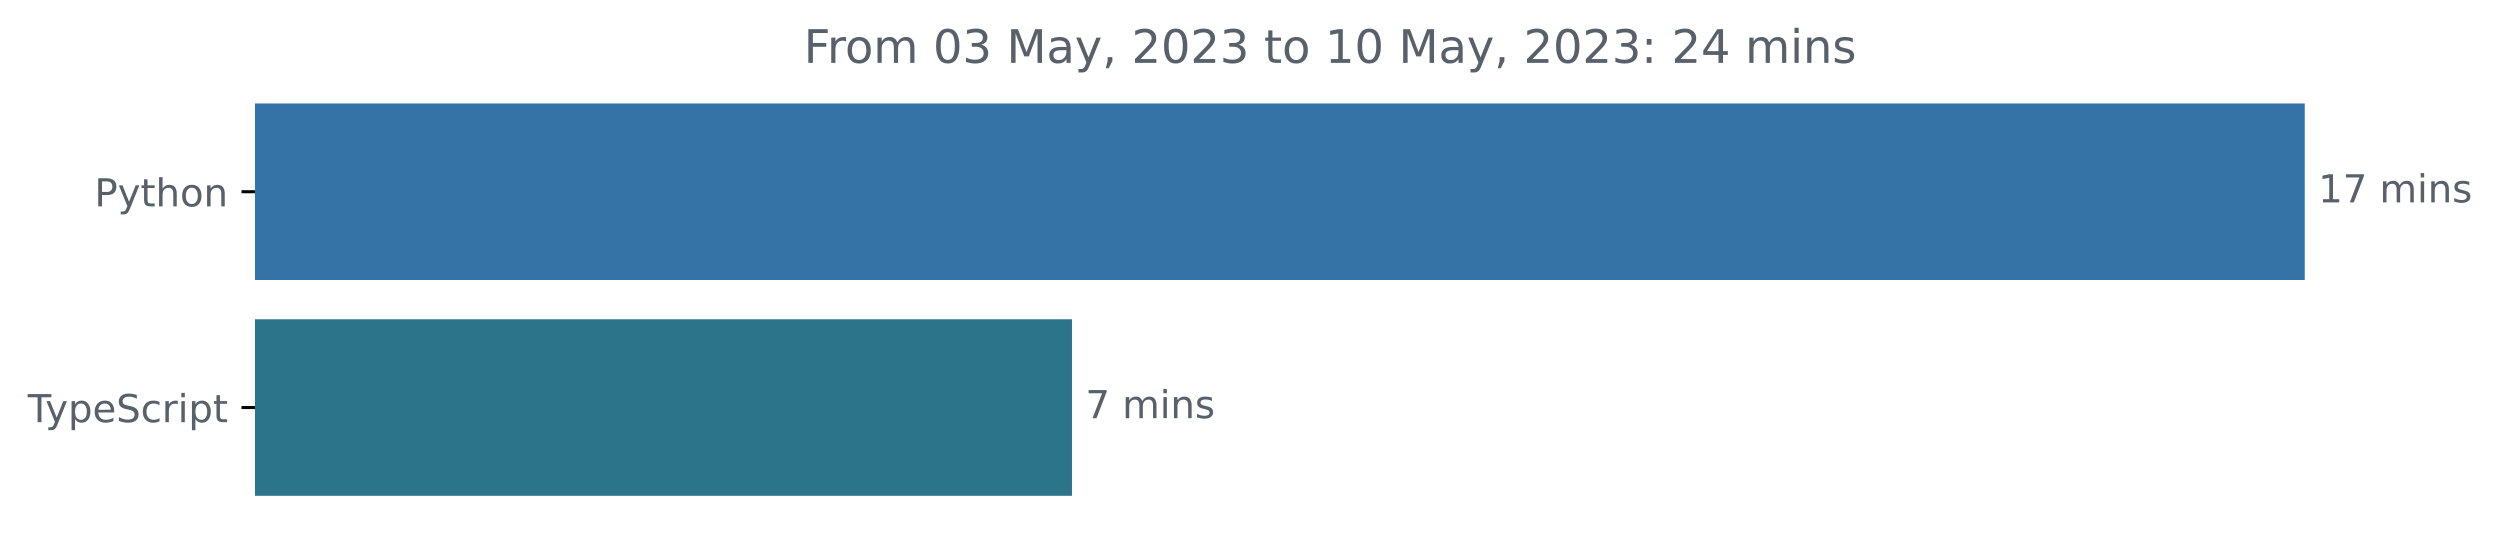
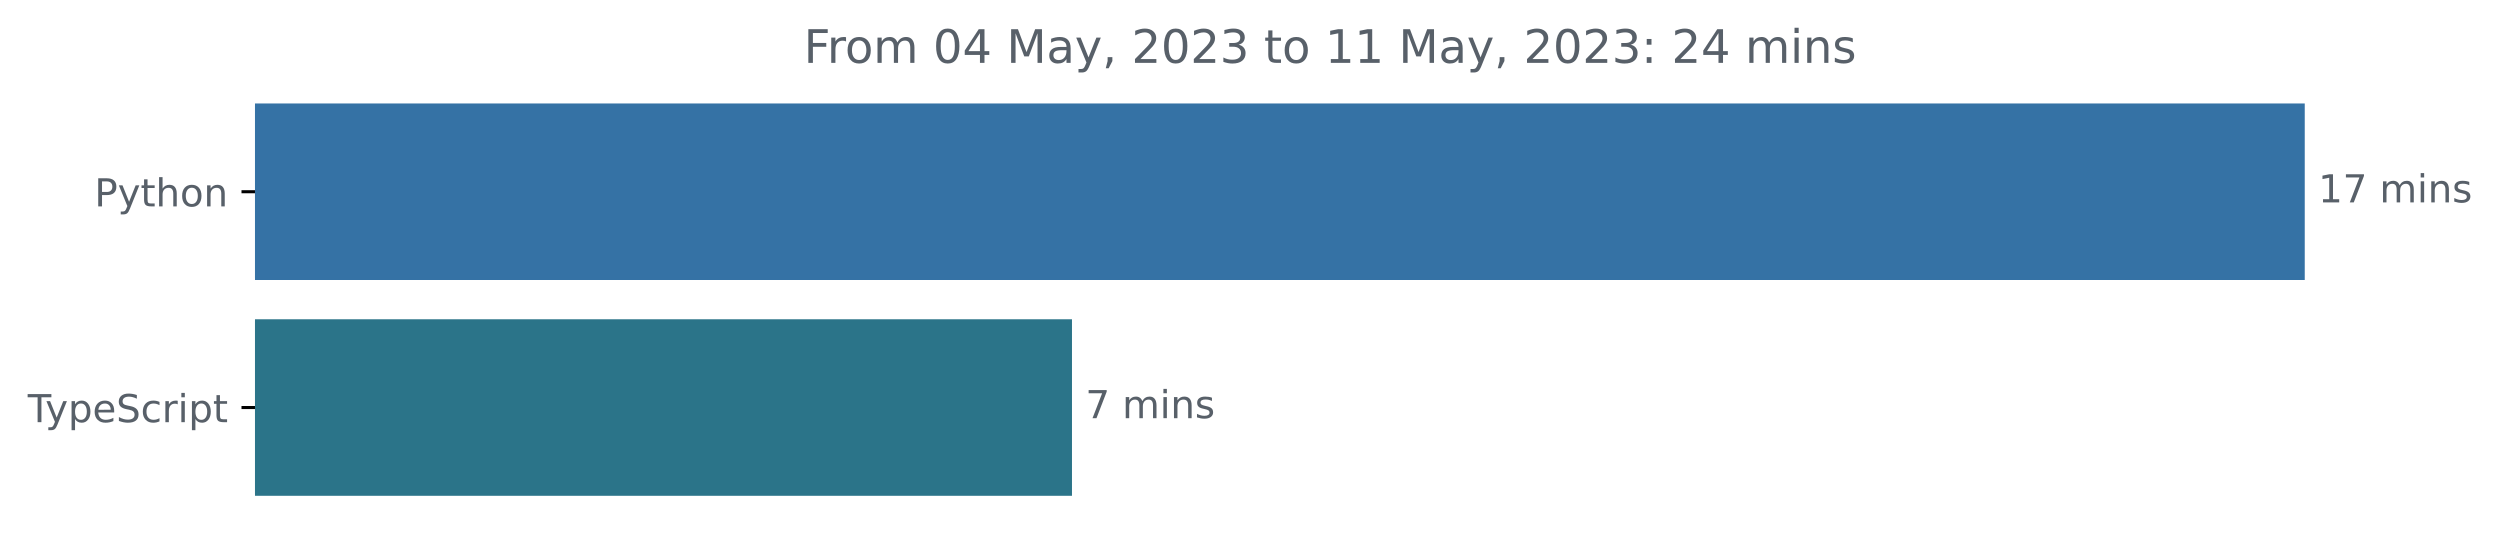
<svg xmlns="http://www.w3.org/2000/svg" xmlns:xlink="http://www.w3.org/1999/xlink" width="648.768pt" height="140.398pt" viewBox="0 0 648.768 140.398" version="1.1">
  <defs>
    <style type="text/css">*{stroke-linejoin: round; stroke-linecap: butt}</style>
  </defs>
  <g id="figure_1">
    <g id="patch_1">
      <path d="M -0 140.398  L 648.768 140.398  L 648.768 0  L -0 0  L -0 140.398  z " style="fill: none" />
    </g>
    <g id="axes_1">
      <g id="patch_2">
-         <path d="M 66.17 27.358  L 597.599 27.358  L 597.599 72.158  L 66.17 72.158  z " clip-path="url(#p911b1c904c)" style="fill: #3572a5; stroke: #3572a5; stroke-linejoin: miter" />
+         <path d="M 66.17 27.358  L 597.599 27.358  L 597.599 72.158  L 66.17 72.158  z " clip-path="url(#p7057e85c63)" style="fill: #3572a5; stroke: #3572a5; stroke-linejoin: miter" />
      </g>
      <g id="patch_3">
-         <path d="M 66.17 83.358  L 277.687 83.358  L 277.687 128.158  L 66.17 128.158  z " clip-path="url(#p911b1c904c)" style="fill: #2b7489; stroke: #2b7489; stroke-linejoin: miter" />
+         <path d="M 66.17 83.358  L 277.687 83.358  L 277.687 128.158  L 66.17 128.158  z " clip-path="url(#p7057e85c63)" style="fill: #2b7489; stroke: #2b7489; stroke-linejoin: miter" />
      </g>
      <g id="matplotlib.axis_1" />
      <g id="matplotlib.axis_2">
        <g id="ytick_1">
          <g id="line2d_1">
            <defs>
-               <path id="m7b5e61dbcc" d="M 0 0  L -3.5 0  " style="stroke: #000000; stroke-width: 0.8" />
+               <path id="m1e03a931c5" d="M 0 0  L -3.5 0  " style="stroke: #000000; stroke-width: 0.8" />
            </defs>
            <g>
-               <use xlink:href="#m7b5e61dbcc" x="66.17" y="49.758" style="stroke: #000000; stroke-width: 0.8" />
+               <use xlink:href="#m1e03a931c5" x="66.17" y="49.758" style="stroke: #000000; stroke-width: 0.8" />
            </g>
          </g>
          <g id="text_1">
            <g style="fill: #586069" transform="translate(24.50781 53.55734)scale(0.1 -0.1)">
              <defs>
                <path id="DejaVuSans-50" d="M 1259 4147  L 1259 2394  L 2053 2394  Q 2494 2394 2734 2622  Q 2975 2850 2975 3272  Q 2975 3691 2734 3919  Q 2494 4147 2053 4147  L 1259 4147  z M 628 4666  L 2053 4666  Q 2838 4666 3239 4311  Q 3641 3956 3641 3272  Q 3641 2581 3239 2228  Q 2838 1875 2053 1875  L 1259 1875  L 1259 0  L 628 0  L 628 4666  z " transform="scale(0.015625)" />
                <path id="DejaVuSans-79" d="M 2059 -325  Q 1816 -950 1584 -1140  Q 1353 -1331 966 -1331  L 506 -1331  L 506 -850  L 844 -850  Q 1081 -850 1212 -737  Q 1344 -625 1503 -206  L 1606 56  L 191 3500  L 800 3500  L 1894 763  L 2988 3500  L 3597 3500  L 2059 -325  z " transform="scale(0.015625)" />
                <path id="DejaVuSans-74" d="M 1172 4494  L 1172 3500  L 2356 3500  L 2356 3053  L 1172 3053  L 1172 1153  Q 1172 725 1289 603  Q 1406 481 1766 481  L 2356 481  L 2356 0  L 1766 0  Q 1100 0 847 248  Q 594 497 594 1153  L 594 3053  L 172 3053  L 172 3500  L 594 3500  L 594 4494  L 1172 4494  z " transform="scale(0.015625)" />
                <path id="DejaVuSans-68" d="M 3513 2113  L 3513 0  L 2938 0  L 2938 2094  Q 2938 2591 2744 2837  Q 2550 3084 2163 3084  Q 1697 3084 1428 2787  Q 1159 2491 1159 1978  L 1159 0  L 581 0  L 581 4863  L 1159 4863  L 1159 2956  Q 1366 3272 1645 3428  Q 1925 3584 2291 3584  Q 2894 3584 3203 3211  Q 3513 2838 3513 2113  z " transform="scale(0.015625)" />
                <path id="DejaVuSans-6f" d="M 1959 3097  Q 1497 3097 1228 2736  Q 959 2375 959 1747  Q 959 1119 1226 758  Q 1494 397 1959 397  Q 2419 397 2687 759  Q 2956 1122 2956 1747  Q 2956 2369 2687 2733  Q 2419 3097 1959 3097  z M 1959 3584  Q 2709 3584 3137 3096  Q 3566 2609 3566 1747  Q 3566 888 3137 398  Q 2709 -91 1959 -91  Q 1206 -91 779 398  Q 353 888 353 1747  Q 353 2609 779 3096  Q 1206 3584 1959 3584  z " transform="scale(0.015625)" />
                <path id="DejaVuSans-6e" d="M 3513 2113  L 3513 0  L 2938 0  L 2938 2094  Q 2938 2591 2744 2837  Q 2550 3084 2163 3084  Q 1697 3084 1428 2787  Q 1159 2491 1159 1978  L 1159 0  L 581 0  L 581 3500  L 1159 3500  L 1159 2956  Q 1366 3272 1645 3428  Q 1925 3584 2291 3584  Q 2894 3584 3203 3211  Q 3513 2838 3513 2113  z " transform="scale(0.015625)" />
              </defs>
              <use xlink:href="#DejaVuSans-50" />
              <use xlink:href="#DejaVuSans-79" x="60.303" />
              <use xlink:href="#DejaVuSans-74" x="119.482" />
              <use xlink:href="#DejaVuSans-68" x="158.691" />
              <use xlink:href="#DejaVuSans-6f" x="222.07" />
              <use xlink:href="#DejaVuSans-6e" x="283.252" />
            </g>
          </g>
        </g>
        <g id="ytick_2">
          <g id="line2d_2">
            <g>
-               <use xlink:href="#m7b5e61dbcc" x="66.17" y="105.758" style="stroke: #000000; stroke-width: 0.8" />
+               <use xlink:href="#m1e03a931c5" x="66.17" y="105.758" style="stroke: #000000; stroke-width: 0.8" />
            </g>
          </g>
          <g id="text_2">
            <g style="fill: #586069" transform="translate(7.2 109.5573)scale(0.1 -0.1)">
              <defs>
                <path id="DejaVuSans-54" d="M -19 4666  L 3928 4666  L 3928 4134  L 2272 4134  L 2272 0  L 1638 0  L 1638 4134  L -19 4134  L -19 4666  z " transform="scale(0.015625)" />
                <path id="DejaVuSans-70" d="M 1159 525  L 1159 -1331  L 581 -1331  L 581 3500  L 1159 3500  L 1159 2969  Q 1341 3281 1617 3432  Q 1894 3584 2278 3584  Q 2916 3584 3314 3078  Q 3713 2572 3713 1747  Q 3713 922 3314 415  Q 2916 -91 2278 -91  Q 1894 -91 1617 61  Q 1341 213 1159 525  z M 3116 1747  Q 3116 2381 2855 2742  Q 2594 3103 2138 3103  Q 1681 3103 1420 2742  Q 1159 2381 1159 1747  Q 1159 1113 1420 752  Q 1681 391 2138 391  Q 2594 391 2855 752  Q 3116 1113 3116 1747  z " transform="scale(0.015625)" />
                <path id="DejaVuSans-65" d="M 3597 1894  L 3597 1613  L 953 1613  Q 991 1019 1311 708  Q 1631 397 2203 397  Q 2534 397 2845 478  Q 3156 559 3463 722  L 3463 178  Q 3153 47 2828 -22  Q 2503 -91 2169 -91  Q 1331 -91 842 396  Q 353 884 353 1716  Q 353 2575 817 3079  Q 1281 3584 2069 3584  Q 2775 3584 3186 3129  Q 3597 2675 3597 1894  z M 3022 2063  Q 3016 2534 2758 2815  Q 2500 3097 2075 3097  Q 1594 3097 1305 2825  Q 1016 2553 972 2059  L 3022 2063  z " transform="scale(0.015625)" />
                <path id="DejaVuSans-53" d="M 3425 4513  L 3425 3897  Q 3066 4069 2747 4153  Q 2428 4238 2131 4238  Q 1616 4238 1336 4038  Q 1056 3838 1056 3469  Q 1056 3159 1242 3001  Q 1428 2844 1947 2747  L 2328 2669  Q 3034 2534 3370 2195  Q 3706 1856 3706 1288  Q 3706 609 3251 259  Q 2797 -91 1919 -91  Q 1588 -91 1214 -16  Q 841 59 441 206  L 441 856  Q 825 641 1194 531  Q 1563 422 1919 422  Q 2459 422 2753 634  Q 3047 847 3047 1241  Q 3047 1584 2836 1778  Q 2625 1972 2144 2069  L 1759 2144  Q 1053 2284 737 2584  Q 422 2884 422 3419  Q 422 4038 858 4394  Q 1294 4750 2059 4750  Q 2388 4750 2728 4690  Q 3069 4631 3425 4513  z " transform="scale(0.015625)" />
                <path id="DejaVuSans-63" d="M 3122 3366  L 3122 2828  Q 2878 2963 2633 3030  Q 2388 3097 2138 3097  Q 1578 3097 1268 2742  Q 959 2388 959 1747  Q 959 1106 1268 751  Q 1578 397 2138 397  Q 2388 397 2633 464  Q 2878 531 3122 666  L 3122 134  Q 2881 22 2623 -34  Q 2366 -91 2075 -91  Q 1284 -91 818 406  Q 353 903 353 1747  Q 353 2603 823 3093  Q 1294 3584 2113 3584  Q 2378 3584 2631 3529  Q 2884 3475 3122 3366  z " transform="scale(0.015625)" />
                <path id="DejaVuSans-72" d="M 2631 2963  Q 2534 3019 2420 3045  Q 2306 3072 2169 3072  Q 1681 3072 1420 2755  Q 1159 2438 1159 1844  L 1159 0  L 581 0  L 581 3500  L 1159 3500  L 1159 2956  Q 1341 3275 1631 3429  Q 1922 3584 2338 3584  Q 2397 3584 2469 3576  Q 2541 3569 2628 3553  L 2631 2963  z " transform="scale(0.015625)" />
                <path id="DejaVuSans-69" d="M 603 3500  L 1178 3500  L 1178 0  L 603 0  L 603 3500  z M 603 4863  L 1178 4863  L 1178 4134  L 603 4134  L 603 4863  z " transform="scale(0.015625)" />
              </defs>
              <use xlink:href="#DejaVuSans-54" />
              <use xlink:href="#DejaVuSans-79" x="45.459" />
              <use xlink:href="#DejaVuSans-70" x="104.639" />
              <use xlink:href="#DejaVuSans-65" x="168.115" />
              <use xlink:href="#DejaVuSans-53" x="229.639" />
              <use xlink:href="#DejaVuSans-63" x="293.115" />
              <use xlink:href="#DejaVuSans-72" x="348.096" />
              <use xlink:href="#DejaVuSans-69" x="389.209" />
              <use xlink:href="#DejaVuSans-70" x="416.992" />
              <use xlink:href="#DejaVuSans-74" x="480.469" />
            </g>
          </g>
        </g>
      </g>
      <g id="text_3">
        <g style="fill: #586069" transform="translate(601.5989 52.5175)scale(0.1 -0.1)">
          <defs>
            <path id="DejaVuSans-31" d="M 794 531  L 1825 531  L 1825 4091  L 703 3866  L 703 4441  L 1819 4666  L 2450 4666  L 2450 531  L 3481 531  L 3481 0  L 794 0  L 794 531  z " transform="scale(0.015625)" />
            <path id="DejaVuSans-37" d="M 525 4666  L 3525 4666  L 3525 4397  L 1831 0  L 1172 0  L 2766 4134  L 525 4134  L 525 4666  z " transform="scale(0.015625)" />
            <path id="DejaVuSans-20" transform="scale(0.015625)" />
            <path id="DejaVuSans-6d" d="M 3328 2828  Q 3544 3216 3844 3400  Q 4144 3584 4550 3584  Q 5097 3584 5394 3201  Q 5691 2819 5691 2113  L 5691 0  L 5113 0  L 5113 2094  Q 5113 2597 4934 2840  Q 4756 3084 4391 3084  Q 3944 3084 3684 2787  Q 3425 2491 3425 1978  L 3425 0  L 2847 0  L 2847 2094  Q 2847 2600 2669 2842  Q 2491 3084 2119 3084  Q 1678 3084 1418 2786  Q 1159 2488 1159 1978  L 1159 0  L 581 0  L 581 3500  L 1159 3500  L 1159 2956  Q 1356 3278 1631 3431  Q 1906 3584 2284 3584  Q 2666 3584 2933 3390  Q 3200 3197 3328 2828  z " transform="scale(0.015625)" />
            <path id="DejaVuSans-73" d="M 2834 3397  L 2834 2853  Q 2591 2978 2328 3040  Q 2066 3103 1784 3103  Q 1356 3103 1142 2972  Q 928 2841 928 2578  Q 928 2378 1081 2264  Q 1234 2150 1697 2047  L 1894 2003  Q 2506 1872 2764 1633  Q 3022 1394 3022 966  Q 3022 478 2636 193  Q 2250 -91 1575 -91  Q 1294 -91 989 -36  Q 684 19 347 128  L 347 722  Q 666 556 975 473  Q 1284 391 1588 391  Q 1994 391 2212 530  Q 2431 669 2431 922  Q 2431 1156 2273 1281  Q 2116 1406 1581 1522  L 1381 1569  Q 847 1681 609 1914  Q 372 2147 372 2553  Q 372 3047 722 3315  Q 1072 3584 1716 3584  Q 2034 3584 2315 3537  Q 2597 3491 2834 3397  z " transform="scale(0.015625)" />
          </defs>
          <use xlink:href="#DejaVuSans-31" />
          <use xlink:href="#DejaVuSans-37" x="63.623" />
          <use xlink:href="#DejaVuSans-20" x="127.246" />
          <use xlink:href="#DejaVuSans-6d" x="159.033" />
          <use xlink:href="#DejaVuSans-69" x="256.445" />
          <use xlink:href="#DejaVuSans-6e" x="284.229" />
          <use xlink:href="#DejaVuSans-73" x="347.607" />
        </g>
      </g>
      <g id="text_4">
        <g style="fill: #586069" transform="translate(281.6868 108.5175)scale(0.1 -0.1)">
          <use xlink:href="#DejaVuSans-37" />
          <use xlink:href="#DejaVuSans-20" x="63.623" />
          <use xlink:href="#DejaVuSans-6d" x="95.41" />
          <use xlink:href="#DejaVuSans-69" x="192.822" />
          <use xlink:href="#DejaVuSans-6e" x="220.605" />
          <use xlink:href="#DejaVuSans-73" x="283.984" />
        </g>
      </g>
      <g id="text_5">
        <g style="fill: #586069" transform="translate(208.5925 16.31812)scale(0.12 -0.12)">
          <defs>
            <path id="DejaVuSans-46" d="M 628 4666  L 3309 4666  L 3309 4134  L 1259 4134  L 1259 2759  L 3109 2759  L 3109 2228  L 1259 2228  L 1259 0  L 628 0  L 628 4666  z " transform="scale(0.015625)" />
            <path id="DejaVuSans-30" d="M 2034 4250  Q 1547 4250 1301 3770  Q 1056 3291 1056 2328  Q 1056 1369 1301 889  Q 1547 409 2034 409  Q 2525 409 2770 889  Q 3016 1369 3016 2328  Q 3016 3291 2770 3770  Q 2525 4250 2034 4250  z M 2034 4750  Q 2819 4750 3233 4129  Q 3647 3509 3647 2328  Q 3647 1150 3233 529  Q 2819 -91 2034 -91  Q 1250 -91 836 529  Q 422 1150 422 2328  Q 422 3509 836 4129  Q 1250 4750 2034 4750  z " transform="scale(0.015625)" />
-             <path id="DejaVuSans-33" d="M 2597 2516  Q 3050 2419 3304 2112  Q 3559 1806 3559 1356  Q 3559 666 3084 287  Q 2609 -91 1734 -91  Q 1441 -91 1130 -33  Q 819 25 488 141  L 488 750  Q 750 597 1062 519  Q 1375 441 1716 441  Q 2309 441 2620 675  Q 2931 909 2931 1356  Q 2931 1769 2642 2001  Q 2353 2234 1838 2234  L 1294 2234  L 1294 2753  L 1863 2753  Q 2328 2753 2575 2939  Q 2822 3125 2822 3475  Q 2822 3834 2567 4026  Q 2313 4219 1838 4219  Q 1578 4219 1281 4162  Q 984 4106 628 3988  L 628 4550  Q 988 4650 1302 4700  Q 1616 4750 1894 4750  Q 2613 4750 3031 4423  Q 3450 4097 3450 3541  Q 3450 3153 3228 2886  Q 3006 2619 2597 2516  z " transform="scale(0.015625)" />
+             <path id="DejaVuSans-34" d="M 2419 4116  L 825 1625  L 2419 1625  L 2419 4116  z M 2253 4666  L 3047 4666  L 3047 1625  L 3713 1625  L 3713 1100  L 3047 1100  L 3047 0  L 2419 0  L 2419 1100  L 313 1100  L 313 1709  L 2253 4666  z " transform="scale(0.015625)" />
            <path id="DejaVuSans-4d" d="M 628 4666  L 1569 4666  L 2759 1491  L 3956 4666  L 4897 4666  L 4897 0  L 4281 0  L 4281 4097  L 3078 897  L 2444 897  L 1241 4097  L 1241 0  L 628 0  L 628 4666  z " transform="scale(0.015625)" />
            <path id="DejaVuSans-61" d="M 2194 1759  Q 1497 1759 1228 1600  Q 959 1441 959 1056  Q 959 750 1161 570  Q 1363 391 1709 391  Q 2188 391 2477 730  Q 2766 1069 2766 1631  L 2766 1759  L 2194 1759  z M 3341 1997  L 3341 0  L 2766 0  L 2766 531  Q 2569 213 2275 61  Q 1981 -91 1556 -91  Q 1019 -91 701 211  Q 384 513 384 1019  Q 384 1609 779 1909  Q 1175 2209 1959 2209  L 2766 2209  L 2766 2266  Q 2766 2663 2505 2880  Q 2244 3097 1772 3097  Q 1472 3097 1187 3025  Q 903 2953 641 2809  L 641 3341  Q 956 3463 1253 3523  Q 1550 3584 1831 3584  Q 2591 3584 2966 3190  Q 3341 2797 3341 1997  z " transform="scale(0.015625)" />
            <path id="DejaVuSans-2c" d="M 750 794  L 1409 794  L 1409 256  L 897 -744  L 494 -744  L 750 256  L 750 794  z " transform="scale(0.015625)" />
            <path id="DejaVuSans-32" d="M 1228 531  L 3431 531  L 3431 0  L 469 0  L 469 531  Q 828 903 1448 1529  Q 2069 2156 2228 2338  Q 2531 2678 2651 2914  Q 2772 3150 2772 3378  Q 2772 3750 2511 3984  Q 2250 4219 1831 4219  Q 1534 4219 1204 4116  Q 875 4013 500 3803  L 500 4441  Q 881 4594 1212 4672  Q 1544 4750 1819 4750  Q 2544 4750 2975 4387  Q 3406 4025 3406 3419  Q 3406 3131 3298 2873  Q 3191 2616 2906 2266  Q 2828 2175 2409 1742  Q 1991 1309 1228 531  z " transform="scale(0.015625)" />
+             <path id="DejaVuSans-33" d="M 2597 2516  Q 3050 2419 3304 2112  Q 3559 1806 3559 1356  Q 3559 666 3084 287  Q 2609 -91 1734 -91  Q 1441 -91 1130 -33  Q 819 25 488 141  L 488 750  Q 750 597 1062 519  Q 1375 441 1716 441  Q 2309 441 2620 675  Q 2931 909 2931 1356  Q 2931 1769 2642 2001  Q 2353 2234 1838 2234  L 1294 2234  L 1294 2753  L 1863 2753  Q 2328 2753 2575 2939  Q 2822 3125 2822 3475  Q 2822 3834 2567 4026  Q 2313 4219 1838 4219  Q 1578 4219 1281 4162  Q 984 4106 628 3988  L 628 4550  Q 988 4650 1302 4700  Q 1616 4750 1894 4750  Q 2613 4750 3031 4423  Q 3450 4097 3450 3541  Q 3450 3153 3228 2886  Q 3006 2619 2597 2516  z " transform="scale(0.015625)" />
            <path id="DejaVuSans-3a" d="M 750 794  L 1409 794  L 1409 0  L 750 0  L 750 794  z M 750 3309  L 1409 3309  L 1409 2516  L 750 2516  L 750 3309  z " transform="scale(0.015625)" />
-             <path id="DejaVuSans-34" d="M 2419 4116  L 825 1625  L 2419 1625  L 2419 4116  z M 2253 4666  L 3047 4666  L 3047 1625  L 3713 1625  L 3713 1100  L 3047 1100  L 3047 0  L 2419 0  L 2419 1100  L 313 1100  L 313 1709  L 2253 4666  z " transform="scale(0.015625)" />
          </defs>
          <use xlink:href="#DejaVuSans-46" />
          <use xlink:href="#DejaVuSans-72" x="50.27" />
          <use xlink:href="#DejaVuSans-6f" x="89.133" />
          <use xlink:href="#DejaVuSans-6d" x="150.314" />
          <use xlink:href="#DejaVuSans-20" x="247.727" />
          <use xlink:href="#DejaVuSans-30" x="279.514" />
-           <use xlink:href="#DejaVuSans-33" x="343.137" />
+           <use xlink:href="#DejaVuSans-34" x="343.137" />
          <use xlink:href="#DejaVuSans-20" x="406.76" />
          <use xlink:href="#DejaVuSans-4d" x="438.547" />
          <use xlink:href="#DejaVuSans-61" x="524.826" />
          <use xlink:href="#DejaVuSans-79" x="586.105" />
          <use xlink:href="#DejaVuSans-2c" x="645.285" />
          <use xlink:href="#DejaVuSans-20" x="677.072" />
          <use xlink:href="#DejaVuSans-32" x="708.859" />
          <use xlink:href="#DejaVuSans-30" x="772.482" />
          <use xlink:href="#DejaVuSans-32" x="836.105" />
          <use xlink:href="#DejaVuSans-33" x="899.729" />
          <use xlink:href="#DejaVuSans-20" x="963.352" />
          <use xlink:href="#DejaVuSans-74" x="995.139" />
          <use xlink:href="#DejaVuSans-6f" x="1034.348" />
          <use xlink:href="#DejaVuSans-20" x="1095.529" />
          <use xlink:href="#DejaVuSans-31" x="1127.316" />
-           <use xlink:href="#DejaVuSans-30" x="1190.939" />
+           <use xlink:href="#DejaVuSans-31" x="1190.939" />
          <use xlink:href="#DejaVuSans-20" x="1254.562" />
          <use xlink:href="#DejaVuSans-4d" x="1286.35" />
          <use xlink:href="#DejaVuSans-61" x="1372.629" />
          <use xlink:href="#DejaVuSans-79" x="1433.908" />
          <use xlink:href="#DejaVuSans-2c" x="1493.088" />
          <use xlink:href="#DejaVuSans-20" x="1524.875" />
          <use xlink:href="#DejaVuSans-32" x="1556.662" />
          <use xlink:href="#DejaVuSans-30" x="1620.285" />
          <use xlink:href="#DejaVuSans-32" x="1683.908" />
          <use xlink:href="#DejaVuSans-33" x="1747.531" />
          <use xlink:href="#DejaVuSans-3a" x="1811.154" />
          <use xlink:href="#DejaVuSans-20" x="1844.846" />
          <use xlink:href="#DejaVuSans-32" x="1876.633" />
          <use xlink:href="#DejaVuSans-34" x="1940.256" />
          <use xlink:href="#DejaVuSans-20" x="2003.879" />
          <use xlink:href="#DejaVuSans-6d" x="2035.666" />
          <use xlink:href="#DejaVuSans-69" x="2133.078" />
          <use xlink:href="#DejaVuSans-6e" x="2160.861" />
          <use xlink:href="#DejaVuSans-73" x="2224.24" />
        </g>
      </g>
    </g>
  </g>
  <defs>
-     <clipPath id="p911b1c904c">
+     <clipPath id="p7057e85c63">
      <rect x="66.17" y="22.318" width="558" height="110.88" />
    </clipPath>
  </defs>
</svg>
